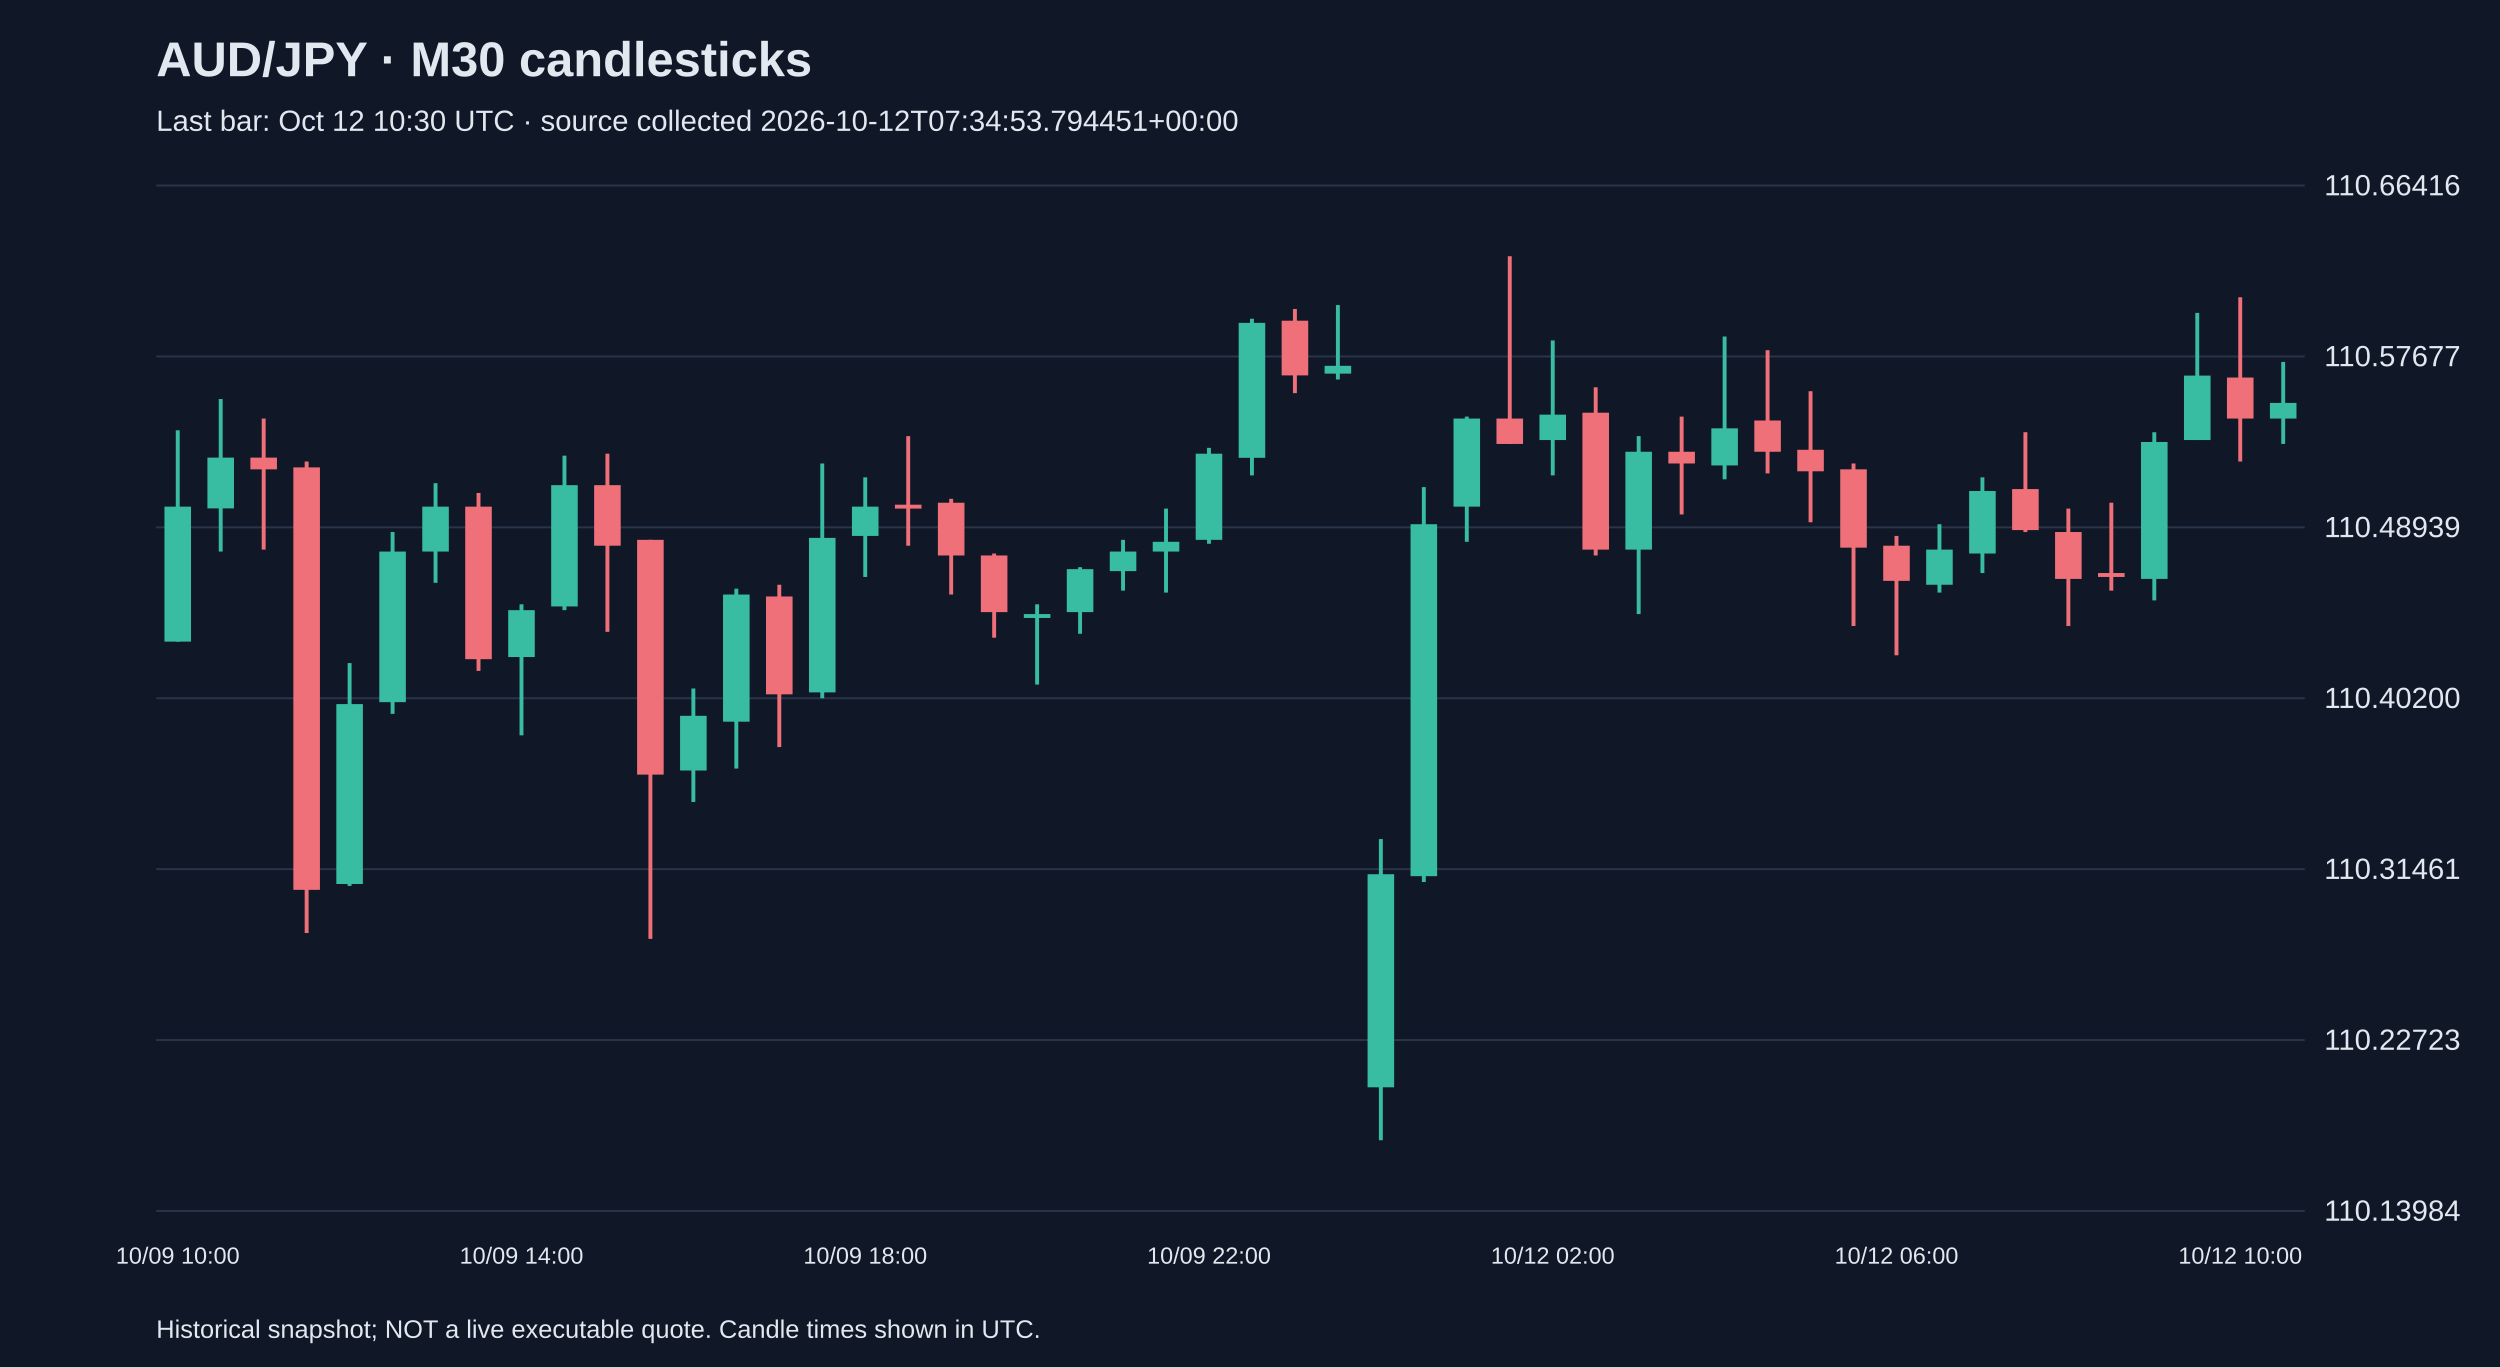
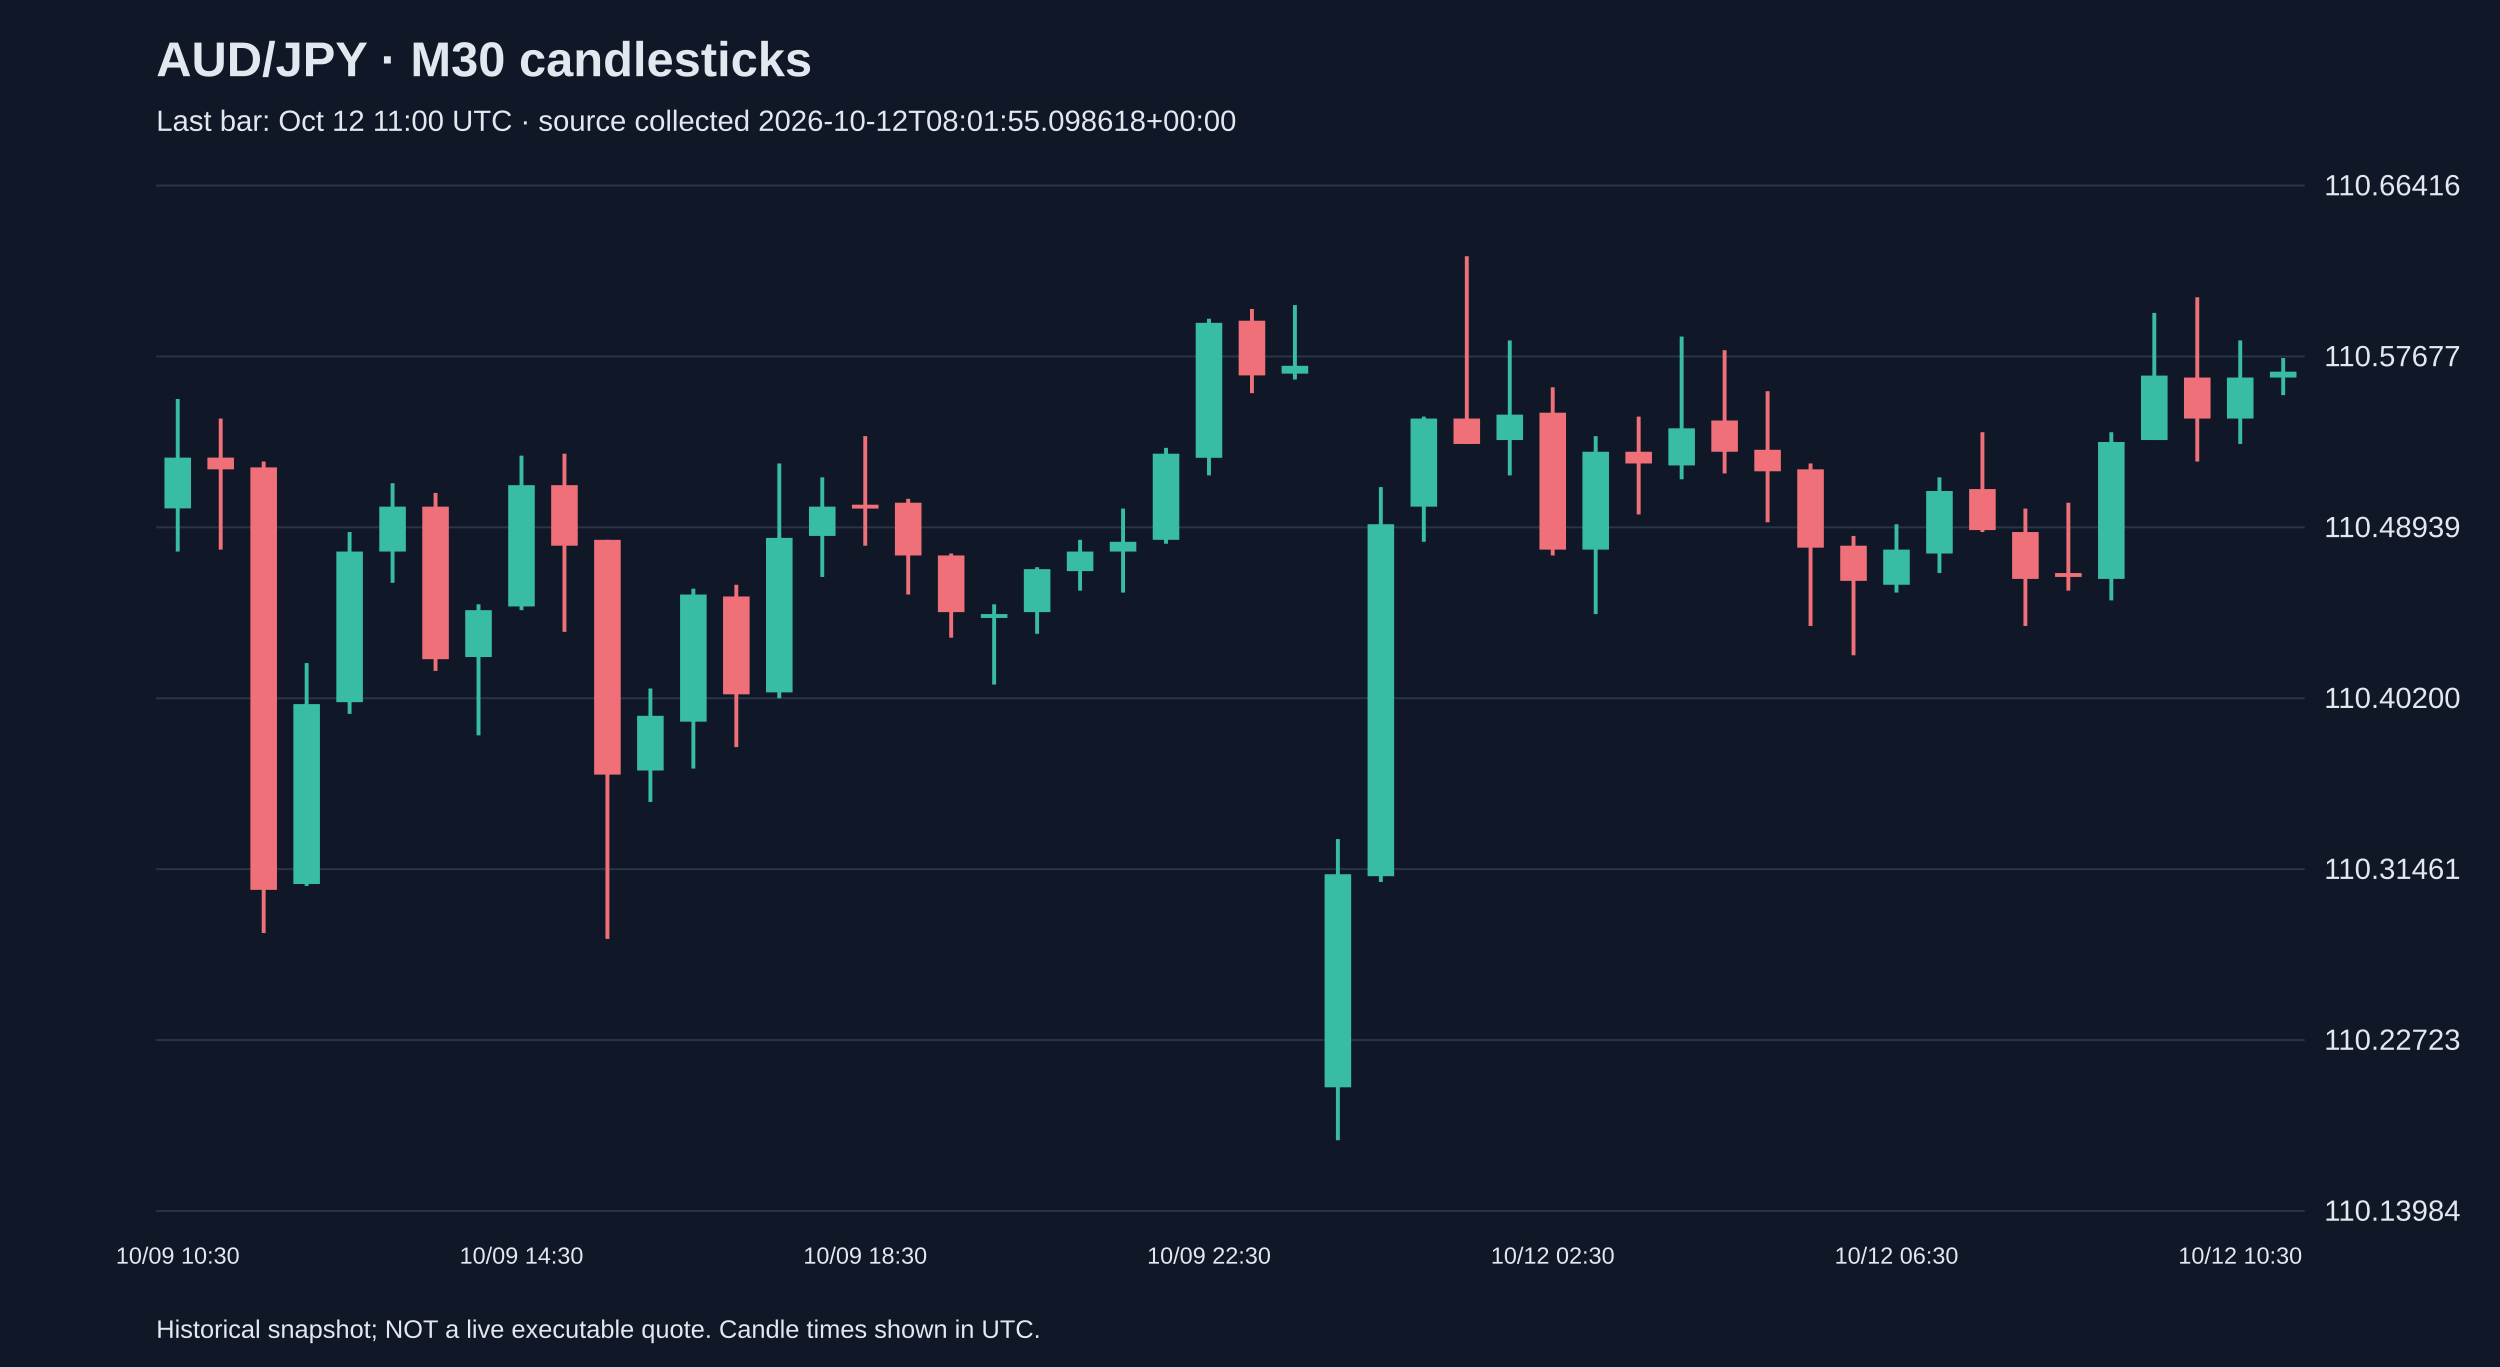
<svg xmlns="http://www.w3.org/2000/svg" viewBox="0 0 1280 700">
  <rect width="100%" height="100%" fill="#101827" />
  <style>text{font-family:Arial,sans-serif;fill:#e2e8f0}</style>
  <text x="80" y="39" font-size="25" font-weight="bold">AUD/JPY · M30 candlesticks</text>
-   <text x="80" y="67" font-size="15" fill="#a6b1c5">Last bar: Oct 12 10:30 UTC · source collected 2026-10-12T07:34:53.794451+00:00</text>
+   <text x="80" y="67" font-size="15" fill="#a6b1c5">Last bar: Oct 12 11:00 UTC · source collected 2026-10-12T08:01:55.098618+00:00</text>
  <line x1="80" y1="620.0" x2="1180" y2="620.0" stroke="#283548" />
  <text x="1190" y="625.0" font-size="15">110.13984</text>
  <line x1="80" y1="532.5" x2="1180" y2="532.5" stroke="#283548" />
  <text x="1190" y="537.5" font-size="15">110.22723</text>
  <line x1="80" y1="445.0" x2="1180" y2="445.0" stroke="#283548" />
  <text x="1190" y="450.0" font-size="15">110.31461</text>
  <line x1="80" y1="357.5" x2="1180" y2="357.5" stroke="#283548" />
  <text x="1190" y="362.5" font-size="15">110.40200</text>
  <line x1="80" y1="270.0" x2="1180" y2="270.0" stroke="#283548" />
  <text x="1190" y="275.0" font-size="15">110.48939</text>
  <line x1="80" y1="182.5" x2="1180" y2="182.5" stroke="#283548" />
  <text x="1190" y="187.5" font-size="15">110.57677</text>
  <line x1="80" y1="95.0" x2="1180" y2="95.0" stroke="#283548" />
  <text x="1190" y="100.0" font-size="15">110.66416</text>
-   <line x1="91.0" y1="220.3" x2="91.0" y2="328.5" stroke="#38bca2" stroke-width="2" />
-   <rect x="84.2" y="259.4" width="13.6" height="69.1" fill="#38bca2" />
-   <text x="91.0" y="647" text-anchor="middle" font-size="12">10/09 10:00</text>
-   <line x1="113.0" y1="204.3" x2="113.0" y2="282.4" stroke="#38bca2" stroke-width="2" />
-   <rect x="106.2" y="234.3" width="13.6" height="26.0" fill="#38bca2" />
-   <line x1="135.0" y1="214.3" x2="135.0" y2="281.4" stroke="#f07079" stroke-width="2" />
-   <rect x="128.2" y="234.3" width="13.6" height="6.0" fill="#f07079" />
-   <line x1="157.0" y1="236.3" x2="157.0" y2="477.7" stroke="#f07079" stroke-width="2" />
-   <rect x="150.2" y="239.3" width="13.6" height="216.3" fill="#f07079" />
-   <line x1="179.0" y1="339.5" x2="179.0" y2="453.6" stroke="#38bca2" stroke-width="2" />
-   <rect x="172.2" y="360.5" width="13.6" height="92.1" fill="#38bca2" />
-   <line x1="201.0" y1="272.4" x2="201.0" y2="365.5" stroke="#38bca2" stroke-width="2" />
-   <rect x="194.2" y="282.4" width="13.6" height="77.1" fill="#38bca2" />
-   <line x1="223.0" y1="247.4" x2="223.0" y2="298.4" stroke="#38bca2" stroke-width="2" />
-   <rect x="216.2" y="259.4" width="13.6" height="23.0" fill="#38bca2" />
-   <line x1="245.0" y1="252.4" x2="245.0" y2="343.5" stroke="#f07079" stroke-width="2" />
-   <rect x="238.2" y="259.4" width="13.6" height="78.1" fill="#f07079" />
-   <line x1="267.0" y1="309.4" x2="267.0" y2="376.5" stroke="#38bca2" stroke-width="2" />
-   <rect x="260.2" y="312.4" width="13.6" height="24.0" fill="#38bca2" />
-   <text x="267.0" y="647" text-anchor="middle" font-size="12">10/09 14:00</text>
-   <line x1="289.0" y1="233.3" x2="289.0" y2="312.4" stroke="#38bca2" stroke-width="2" />
-   <rect x="282.2" y="248.4" width="13.6" height="62.1" fill="#38bca2" />
-   <line x1="311.0" y1="232.3" x2="311.0" y2="323.5" stroke="#f07079" stroke-width="2" />
-   <rect x="304.2" y="248.4" width="13.6" height="31.0" fill="#f07079" />
-   <line x1="333.0" y1="276.4" x2="333.0" y2="480.7" stroke="#f07079" stroke-width="2" />
-   <rect x="326.2" y="276.4" width="13.6" height="120.2" fill="#f07079" />
-   <line x1="355.0" y1="352.5" x2="355.0" y2="410.6" stroke="#38bca2" stroke-width="2" />
-   <rect x="348.2" y="366.5" width="13.6" height="28.0" fill="#38bca2" />
-   <line x1="377.0" y1="301.4" x2="377.0" y2="393.5" stroke="#38bca2" stroke-width="2" />
-   <rect x="370.2" y="304.4" width="13.6" height="65.1" fill="#38bca2" />
-   <line x1="399.0" y1="299.4" x2="399.0" y2="382.5" stroke="#f07079" stroke-width="2" />
-   <rect x="392.2" y="305.4" width="13.6" height="50.1" fill="#f07079" />
-   <line x1="421.0" y1="237.3" x2="421.0" y2="357.5" stroke="#38bca2" stroke-width="2" />
-   <rect x="414.2" y="275.4" width="13.6" height="79.1" fill="#38bca2" />
-   <line x1="443.0" y1="244.4" x2="443.0" y2="295.4" stroke="#38bca2" stroke-width="2" />
-   <rect x="436.2" y="259.4" width="13.6" height="15.0" fill="#38bca2" />
-   <text x="443.0" y="647" text-anchor="middle" font-size="12">10/09 18:00</text>
-   <line x1="465.0" y1="223.3" x2="465.0" y2="279.4" stroke="#f07079" stroke-width="2" />
-   <rect x="458.2" y="258.4" width="13.6" height="2.0" fill="#f07079" />
-   <line x1="487.0" y1="255.4" x2="487.0" y2="304.4" stroke="#f07079" stroke-width="2" />
-   <rect x="480.2" y="257.4" width="13.6" height="27.0" fill="#f07079" />
-   <line x1="509.0" y1="283.4" x2="509.0" y2="326.5" stroke="#f07079" stroke-width="2" />
-   <rect x="502.2" y="284.4" width="13.6" height="29.0" fill="#f07079" />
-   <line x1="531.0" y1="309.4" x2="531.0" y2="350.5" stroke="#38bca2" stroke-width="2" />
-   <rect x="524.2" y="314.4" width="13.6" height="2.0" fill="#38bca2" />
-   <line x1="553.0" y1="290.4" x2="553.0" y2="324.5" stroke="#38bca2" stroke-width="2" />
-   <rect x="546.2" y="291.4" width="13.6" height="22.0" fill="#38bca2" />
-   <line x1="575.0" y1="276.4" x2="575.0" y2="302.4" stroke="#38bca2" stroke-width="2" />
-   <rect x="568.2" y="282.4" width="13.6" height="10.0" fill="#38bca2" />
-   <line x1="597.0" y1="260.4" x2="597.0" y2="303.4" stroke="#38bca2" stroke-width="2" />
-   <rect x="590.2" y="277.4" width="13.6" height="5.0" fill="#38bca2" />
-   <line x1="619.0" y1="229.3" x2="619.0" y2="278.4" stroke="#38bca2" stroke-width="2" />
-   <rect x="612.2" y="232.3" width="13.6" height="44.1" fill="#38bca2" />
-   <text x="619.0" y="647" text-anchor="middle" font-size="12">10/09 22:00</text>
-   <line x1="641.0" y1="163.2" x2="641.0" y2="243.4" stroke="#38bca2" stroke-width="2" />
-   <rect x="634.2" y="165.3" width="13.6" height="69.1" fill="#38bca2" />
-   <line x1="663.0" y1="158.2" x2="663.0" y2="201.3" stroke="#f07079" stroke-width="2" />
-   <rect x="656.2" y="164.2" width="13.6" height="28.0" fill="#f07079" />
-   <line x1="685.0" y1="156.2" x2="685.0" y2="194.3" stroke="#38bca2" stroke-width="2" />
-   <rect x="678.2" y="187.3" width="13.6" height="4.0" fill="#38bca2" />
-   <line x1="707.0" y1="429.6" x2="707.0" y2="583.8" stroke="#38bca2" stroke-width="2" />
-   <rect x="700.2" y="447.6" width="13.6" height="109.1" fill="#38bca2" />
-   <line x1="729.0" y1="249.4" x2="729.0" y2="451.6" stroke="#38bca2" stroke-width="2" />
-   <rect x="722.2" y="268.4" width="13.6" height="180.2" fill="#38bca2" />
-   <line x1="751.0" y1="213.3" x2="751.0" y2="277.4" stroke="#38bca2" stroke-width="2" />
-   <rect x="744.2" y="214.3" width="13.6" height="45.1" fill="#38bca2" />
-   <line x1="773.0" y1="131.2" x2="773.0" y2="227.3" stroke="#f07079" stroke-width="2" />
-   <rect x="766.2" y="214.3" width="13.6" height="13.0" fill="#f07079" />
-   <line x1="795.0" y1="174.3" x2="795.0" y2="243.4" stroke="#38bca2" stroke-width="2" />
-   <rect x="788.2" y="212.3" width="13.6" height="13.0" fill="#38bca2" />
-   <text x="795.0" y="647" text-anchor="middle" font-size="12">10/12 02:00</text>
-   <line x1="817.0" y1="198.3" x2="817.0" y2="284.4" stroke="#f07079" stroke-width="2" />
-   <rect x="810.2" y="211.3" width="13.6" height="70.1" fill="#f07079" />
-   <line x1="839.0" y1="223.3" x2="839.0" y2="314.4" stroke="#38bca2" stroke-width="2" />
-   <rect x="832.2" y="231.3" width="13.6" height="50.1" fill="#38bca2" />
-   <line x1="861.0" y1="213.3" x2="861.0" y2="263.4" stroke="#f07079" stroke-width="2" />
-   <rect x="854.2" y="231.3" width="13.6" height="6.0" fill="#f07079" />
-   <line x1="883.0" y1="172.3" x2="883.0" y2="245.4" stroke="#38bca2" stroke-width="2" />
-   <rect x="876.2" y="219.3" width="13.6" height="19.0" fill="#38bca2" />
-   <line x1="905.0" y1="179.3" x2="905.0" y2="242.4" stroke="#f07079" stroke-width="2" />
-   <rect x="898.2" y="215.3" width="13.6" height="16.0" fill="#f07079" />
-   <line x1="927.0" y1="200.3" x2="927.0" y2="267.4" stroke="#f07079" stroke-width="2" />
-   <rect x="920.2" y="230.3" width="13.6" height="11.0" fill="#f07079" />
-   <line x1="949.0" y1="237.3" x2="949.0" y2="320.5" stroke="#f07079" stroke-width="2" />
-   <rect x="942.2" y="240.3" width="13.6" height="40.1" fill="#f07079" />
-   <line x1="971.0" y1="274.4" x2="971.0" y2="335.5" stroke="#f07079" stroke-width="2" />
-   <rect x="964.2" y="279.4" width="13.6" height="18.0" fill="#f07079" />
-   <text x="971.0" y="647" text-anchor="middle" font-size="12">10/12 06:00</text>
-   <line x1="993.0" y1="268.4" x2="993.0" y2="303.4" stroke="#38bca2" stroke-width="2" />
-   <rect x="986.2" y="281.4" width="13.6" height="18.0" fill="#38bca2" />
-   <line x1="1015.0" y1="244.4" x2="1015.0" y2="293.4" stroke="#38bca2" stroke-width="2" />
-   <rect x="1008.2" y="251.4" width="13.6" height="32.0" fill="#38bca2" />
-   <line x1="1037.0" y1="221.3" x2="1037.0" y2="272.4" stroke="#f07079" stroke-width="2" />
-   <rect x="1030.2" y="250.4" width="13.6" height="21.0" fill="#f07079" />
-   <line x1="1059.0" y1="260.4" x2="1059.0" y2="320.5" stroke="#f07079" stroke-width="2" />
-   <rect x="1052.2" y="272.4" width="13.6" height="24.0" fill="#f07079" />
-   <line x1="1081.0" y1="257.4" x2="1081.0" y2="302.4" stroke="#f07079" stroke-width="2" />
-   <rect x="1074.2" y="293.4" width="13.6" height="2.0" fill="#f07079" />
-   <line x1="1103.0" y1="221.3" x2="1103.0" y2="307.4" stroke="#38bca2" stroke-width="2" />
-   <rect x="1096.2" y="226.3" width="13.6" height="70.1" fill="#38bca2" />
-   <line x1="1125.0" y1="160.2" x2="1125.0" y2="225.3" stroke="#38bca2" stroke-width="2" />
-   <rect x="1118.2" y="192.3" width="13.6" height="33.0" fill="#38bca2" />
-   <line x1="1147.0" y1="152.2" x2="1147.0" y2="236.3" stroke="#f07079" stroke-width="2" />
-   <rect x="1140.2" y="193.3" width="13.6" height="21.0" fill="#f07079" />
-   <text x="1147.0" y="647" text-anchor="middle" font-size="12">10/12 10:00</text>
-   <line x1="1169.0" y1="185.3" x2="1169.0" y2="227.3" stroke="#38bca2" stroke-width="2" />
-   <rect x="1162.2" y="206.3" width="13.6" height="8.0" fill="#38bca2" />
+   <line x1="91.0" y1="204.3" x2="91.0" y2="282.4" stroke="#38bca2" stroke-width="2" />
+   <rect x="84.2" y="234.3" width="13.6" height="26.0" fill="#38bca2" />
+   <text x="91.0" y="647" text-anchor="middle" font-size="12">10/09 10:30</text>
+   <line x1="113.0" y1="214.3" x2="113.0" y2="281.4" stroke="#f07079" stroke-width="2" />
+   <rect x="106.2" y="234.3" width="13.6" height="6.0" fill="#f07079" />
+   <line x1="135.0" y1="236.3" x2="135.0" y2="477.7" stroke="#f07079" stroke-width="2" />
+   <rect x="128.2" y="239.3" width="13.6" height="216.3" fill="#f07079" />
+   <line x1="157.0" y1="339.5" x2="157.0" y2="453.6" stroke="#38bca2" stroke-width="2" />
+   <rect x="150.2" y="360.5" width="13.6" height="92.1" fill="#38bca2" />
+   <line x1="179.0" y1="272.4" x2="179.0" y2="365.5" stroke="#38bca2" stroke-width="2" />
+   <rect x="172.2" y="282.4" width="13.6" height="77.1" fill="#38bca2" />
+   <line x1="201.0" y1="247.4" x2="201.0" y2="298.4" stroke="#38bca2" stroke-width="2" />
+   <rect x="194.2" y="259.4" width="13.6" height="23.0" fill="#38bca2" />
+   <line x1="223.0" y1="252.4" x2="223.0" y2="343.5" stroke="#f07079" stroke-width="2" />
+   <rect x="216.2" y="259.4" width="13.6" height="78.1" fill="#f07079" />
+   <line x1="245.0" y1="309.4" x2="245.0" y2="376.5" stroke="#38bca2" stroke-width="2" />
+   <rect x="238.2" y="312.4" width="13.6" height="24.0" fill="#38bca2" />
+   <line x1="267.0" y1="233.3" x2="267.0" y2="312.4" stroke="#38bca2" stroke-width="2" />
+   <rect x="260.2" y="248.4" width="13.6" height="62.1" fill="#38bca2" />
+   <text x="267.0" y="647" text-anchor="middle" font-size="12">10/09 14:30</text>
+   <line x1="289.0" y1="232.3" x2="289.0" y2="323.5" stroke="#f07079" stroke-width="2" />
+   <rect x="282.2" y="248.4" width="13.6" height="31.0" fill="#f07079" />
+   <line x1="311.0" y1="276.4" x2="311.0" y2="480.7" stroke="#f07079" stroke-width="2" />
+   <rect x="304.2" y="276.4" width="13.6" height="120.2" fill="#f07079" />
+   <line x1="333.0" y1="352.5" x2="333.0" y2="410.6" stroke="#38bca2" stroke-width="2" />
+   <rect x="326.2" y="366.5" width="13.6" height="28.0" fill="#38bca2" />
+   <line x1="355.0" y1="301.4" x2="355.0" y2="393.5" stroke="#38bca2" stroke-width="2" />
+   <rect x="348.2" y="304.4" width="13.6" height="65.1" fill="#38bca2" />
+   <line x1="377.0" y1="299.4" x2="377.0" y2="382.5" stroke="#f07079" stroke-width="2" />
+   <rect x="370.2" y="305.4" width="13.6" height="50.1" fill="#f07079" />
+   <line x1="399.0" y1="237.3" x2="399.0" y2="357.5" stroke="#38bca2" stroke-width="2" />
+   <rect x="392.2" y="275.4" width="13.6" height="79.1" fill="#38bca2" />
+   <line x1="421.0" y1="244.4" x2="421.0" y2="295.4" stroke="#38bca2" stroke-width="2" />
+   <rect x="414.2" y="259.4" width="13.6" height="15.0" fill="#38bca2" />
+   <line x1="443.0" y1="223.3" x2="443.0" y2="279.4" stroke="#f07079" stroke-width="2" />
+   <rect x="436.2" y="258.4" width="13.6" height="2.0" fill="#f07079" />
+   <text x="443.0" y="647" text-anchor="middle" font-size="12">10/09 18:30</text>
+   <line x1="465.0" y1="255.4" x2="465.0" y2="304.4" stroke="#f07079" stroke-width="2" />
+   <rect x="458.2" y="257.4" width="13.6" height="27.0" fill="#f07079" />
+   <line x1="487.0" y1="283.4" x2="487.0" y2="326.5" stroke="#f07079" stroke-width="2" />
+   <rect x="480.2" y="284.4" width="13.6" height="29.0" fill="#f07079" />
+   <line x1="509.0" y1="309.4" x2="509.0" y2="350.5" stroke="#38bca2" stroke-width="2" />
+   <rect x="502.2" y="314.4" width="13.6" height="2.0" fill="#38bca2" />
+   <line x1="531.0" y1="290.4" x2="531.0" y2="324.5" stroke="#38bca2" stroke-width="2" />
+   <rect x="524.2" y="291.4" width="13.6" height="22.0" fill="#38bca2" />
+   <line x1="553.0" y1="276.4" x2="553.0" y2="302.4" stroke="#38bca2" stroke-width="2" />
+   <rect x="546.2" y="282.4" width="13.6" height="10.0" fill="#38bca2" />
+   <line x1="575.0" y1="260.4" x2="575.0" y2="303.4" stroke="#38bca2" stroke-width="2" />
+   <rect x="568.2" y="277.4" width="13.6" height="5.0" fill="#38bca2" />
+   <line x1="597.0" y1="229.3" x2="597.0" y2="278.4" stroke="#38bca2" stroke-width="2" />
+   <rect x="590.2" y="232.3" width="13.6" height="44.1" fill="#38bca2" />
+   <line x1="619.0" y1="163.2" x2="619.0" y2="243.4" stroke="#38bca2" stroke-width="2" />
+   <rect x="612.2" y="165.3" width="13.6" height="69.1" fill="#38bca2" />
+   <text x="619.0" y="647" text-anchor="middle" font-size="12">10/09 22:30</text>
+   <line x1="641.0" y1="158.2" x2="641.0" y2="201.3" stroke="#f07079" stroke-width="2" />
+   <rect x="634.2" y="164.2" width="13.6" height="28.0" fill="#f07079" />
+   <line x1="663.0" y1="156.2" x2="663.0" y2="194.3" stroke="#38bca2" stroke-width="2" />
+   <rect x="656.2" y="187.3" width="13.6" height="4.0" fill="#38bca2" />
+   <line x1="685.0" y1="429.6" x2="685.0" y2="583.8" stroke="#38bca2" stroke-width="2" />
+   <rect x="678.2" y="447.6" width="13.6" height="109.1" fill="#38bca2" />
+   <line x1="707.0" y1="249.4" x2="707.0" y2="451.6" stroke="#38bca2" stroke-width="2" />
+   <rect x="700.2" y="268.4" width="13.6" height="180.2" fill="#38bca2" />
+   <line x1="729.0" y1="213.3" x2="729.0" y2="277.4" stroke="#38bca2" stroke-width="2" />
+   <rect x="722.2" y="214.3" width="13.6" height="45.1" fill="#38bca2" />
+   <line x1="751.0" y1="131.2" x2="751.0" y2="227.3" stroke="#f07079" stroke-width="2" />
+   <rect x="744.2" y="214.3" width="13.6" height="13.0" fill="#f07079" />
+   <line x1="773.0" y1="174.3" x2="773.0" y2="243.4" stroke="#38bca2" stroke-width="2" />
+   <rect x="766.2" y="212.3" width="13.6" height="13.0" fill="#38bca2" />
+   <line x1="795.0" y1="198.3" x2="795.0" y2="284.4" stroke="#f07079" stroke-width="2" />
+   <rect x="788.2" y="211.3" width="13.6" height="70.1" fill="#f07079" />
+   <text x="795.0" y="647" text-anchor="middle" font-size="12">10/12 02:30</text>
+   <line x1="817.0" y1="223.3" x2="817.0" y2="314.4" stroke="#38bca2" stroke-width="2" />
+   <rect x="810.2" y="231.3" width="13.6" height="50.1" fill="#38bca2" />
+   <line x1="839.0" y1="213.3" x2="839.0" y2="263.4" stroke="#f07079" stroke-width="2" />
+   <rect x="832.2" y="231.3" width="13.6" height="6.0" fill="#f07079" />
+   <line x1="861.0" y1="172.3" x2="861.0" y2="245.4" stroke="#38bca2" stroke-width="2" />
+   <rect x="854.2" y="219.3" width="13.6" height="19.0" fill="#38bca2" />
+   <line x1="883.0" y1="179.3" x2="883.0" y2="242.4" stroke="#f07079" stroke-width="2" />
+   <rect x="876.2" y="215.3" width="13.6" height="16.0" fill="#f07079" />
+   <line x1="905.0" y1="200.3" x2="905.0" y2="267.4" stroke="#f07079" stroke-width="2" />
+   <rect x="898.2" y="230.3" width="13.6" height="11.0" fill="#f07079" />
+   <line x1="927.0" y1="237.3" x2="927.0" y2="320.5" stroke="#f07079" stroke-width="2" />
+   <rect x="920.2" y="240.3" width="13.6" height="40.1" fill="#f07079" />
+   <line x1="949.0" y1="274.4" x2="949.0" y2="335.5" stroke="#f07079" stroke-width="2" />
+   <rect x="942.2" y="279.4" width="13.6" height="18.0" fill="#f07079" />
+   <line x1="971.0" y1="268.4" x2="971.0" y2="303.4" stroke="#38bca2" stroke-width="2" />
+   <rect x="964.2" y="281.4" width="13.6" height="18.0" fill="#38bca2" />
+   <text x="971.0" y="647" text-anchor="middle" font-size="12">10/12 06:30</text>
+   <line x1="993.0" y1="244.4" x2="993.0" y2="293.4" stroke="#38bca2" stroke-width="2" />
+   <rect x="986.2" y="251.4" width="13.6" height="32.0" fill="#38bca2" />
+   <line x1="1015.0" y1="221.3" x2="1015.0" y2="272.4" stroke="#f07079" stroke-width="2" />
+   <rect x="1008.2" y="250.4" width="13.6" height="21.0" fill="#f07079" />
+   <line x1="1037.0" y1="260.4" x2="1037.0" y2="320.5" stroke="#f07079" stroke-width="2" />
+   <rect x="1030.2" y="272.4" width="13.6" height="24.0" fill="#f07079" />
+   <line x1="1059.0" y1="257.4" x2="1059.0" y2="302.4" stroke="#f07079" stroke-width="2" />
+   <rect x="1052.2" y="293.4" width="13.6" height="2.0" fill="#f07079" />
+   <line x1="1081.0" y1="221.3" x2="1081.0" y2="307.4" stroke="#38bca2" stroke-width="2" />
+   <rect x="1074.2" y="226.3" width="13.6" height="70.1" fill="#38bca2" />
+   <line x1="1103.0" y1="160.2" x2="1103.0" y2="225.3" stroke="#38bca2" stroke-width="2" />
+   <rect x="1096.2" y="192.3" width="13.6" height="33.0" fill="#38bca2" />
+   <line x1="1125.0" y1="152.2" x2="1125.0" y2="236.3" stroke="#f07079" stroke-width="2" />
+   <rect x="1118.2" y="193.3" width="13.6" height="21.0" fill="#f07079" />
+   <line x1="1147.0" y1="174.3" x2="1147.0" y2="227.3" stroke="#38bca2" stroke-width="2" />
+   <rect x="1140.2" y="193.3" width="13.6" height="21.0" fill="#38bca2" />
+   <text x="1147.0" y="647" text-anchor="middle" font-size="12">10/12 10:30</text>
+   <line x1="1169.0" y1="183.3" x2="1169.0" y2="202.3" stroke="#38bca2" stroke-width="2" />
+   <rect x="1162.2" y="190.3" width="13.6" height="3.0" fill="#38bca2" />
  <text x="80" y="685" font-size="13">Historical snapshot; NOT a live executable quote. Candle times shown in UTC.</text>
</svg>
